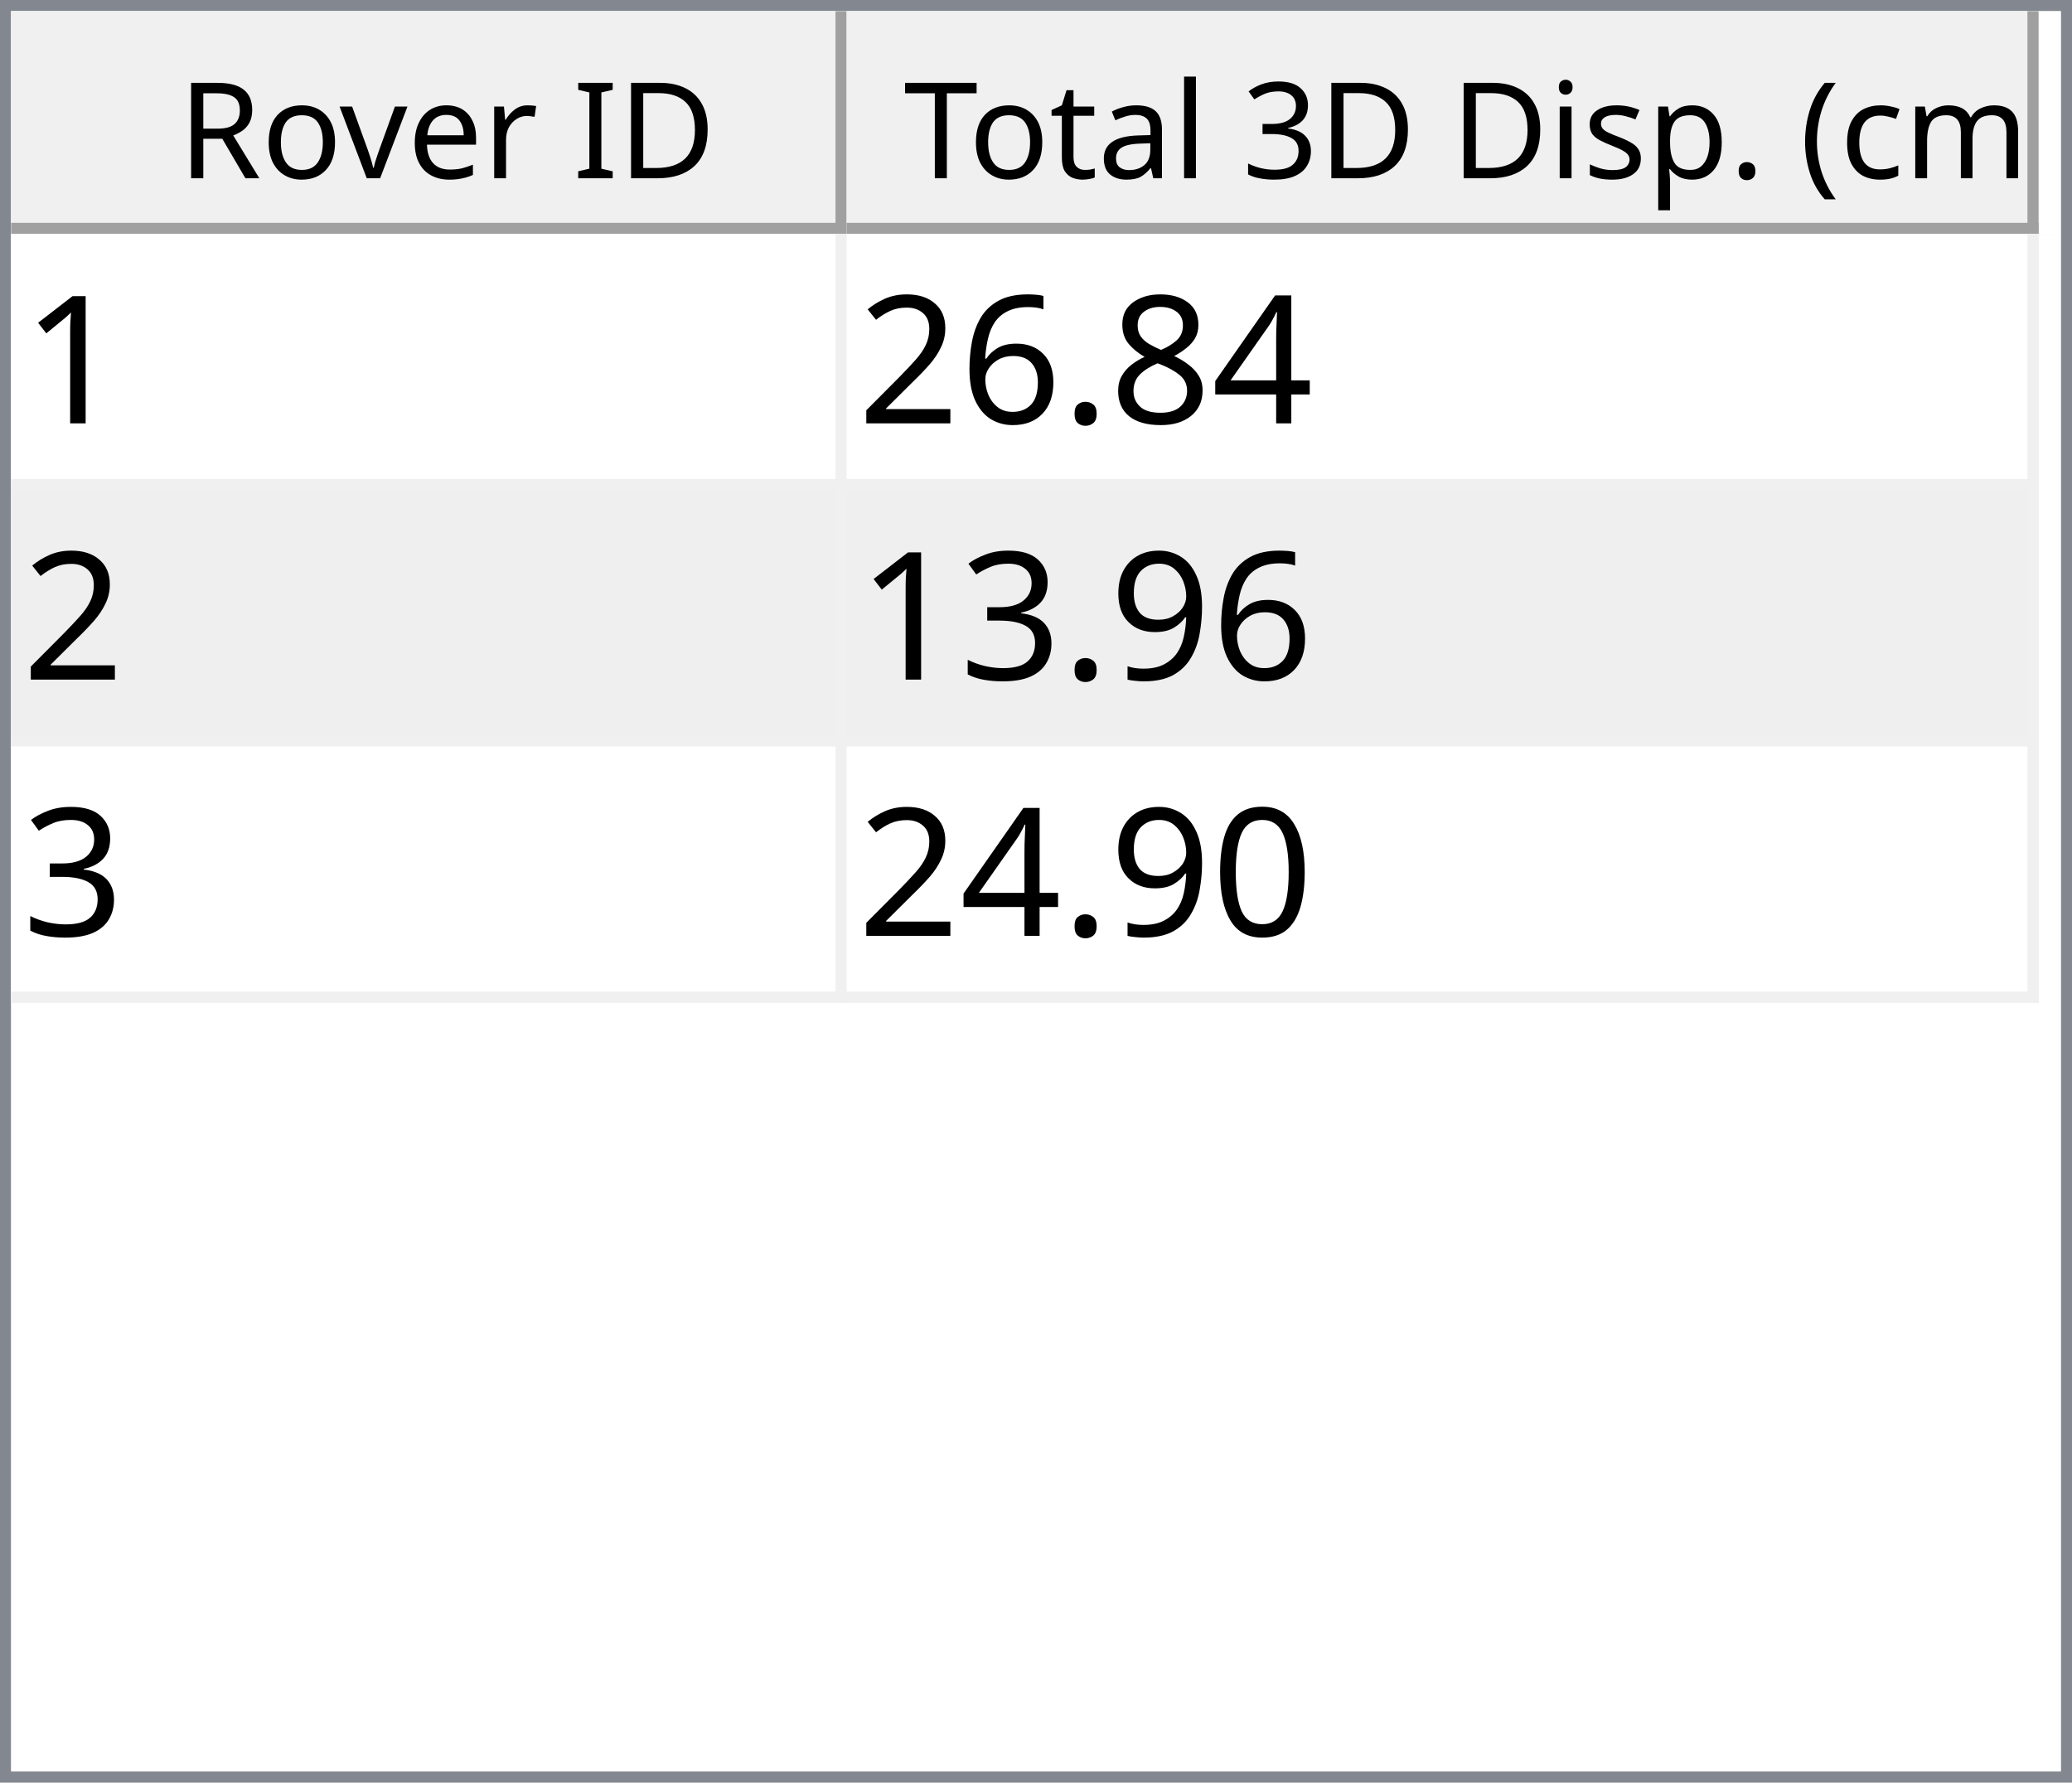
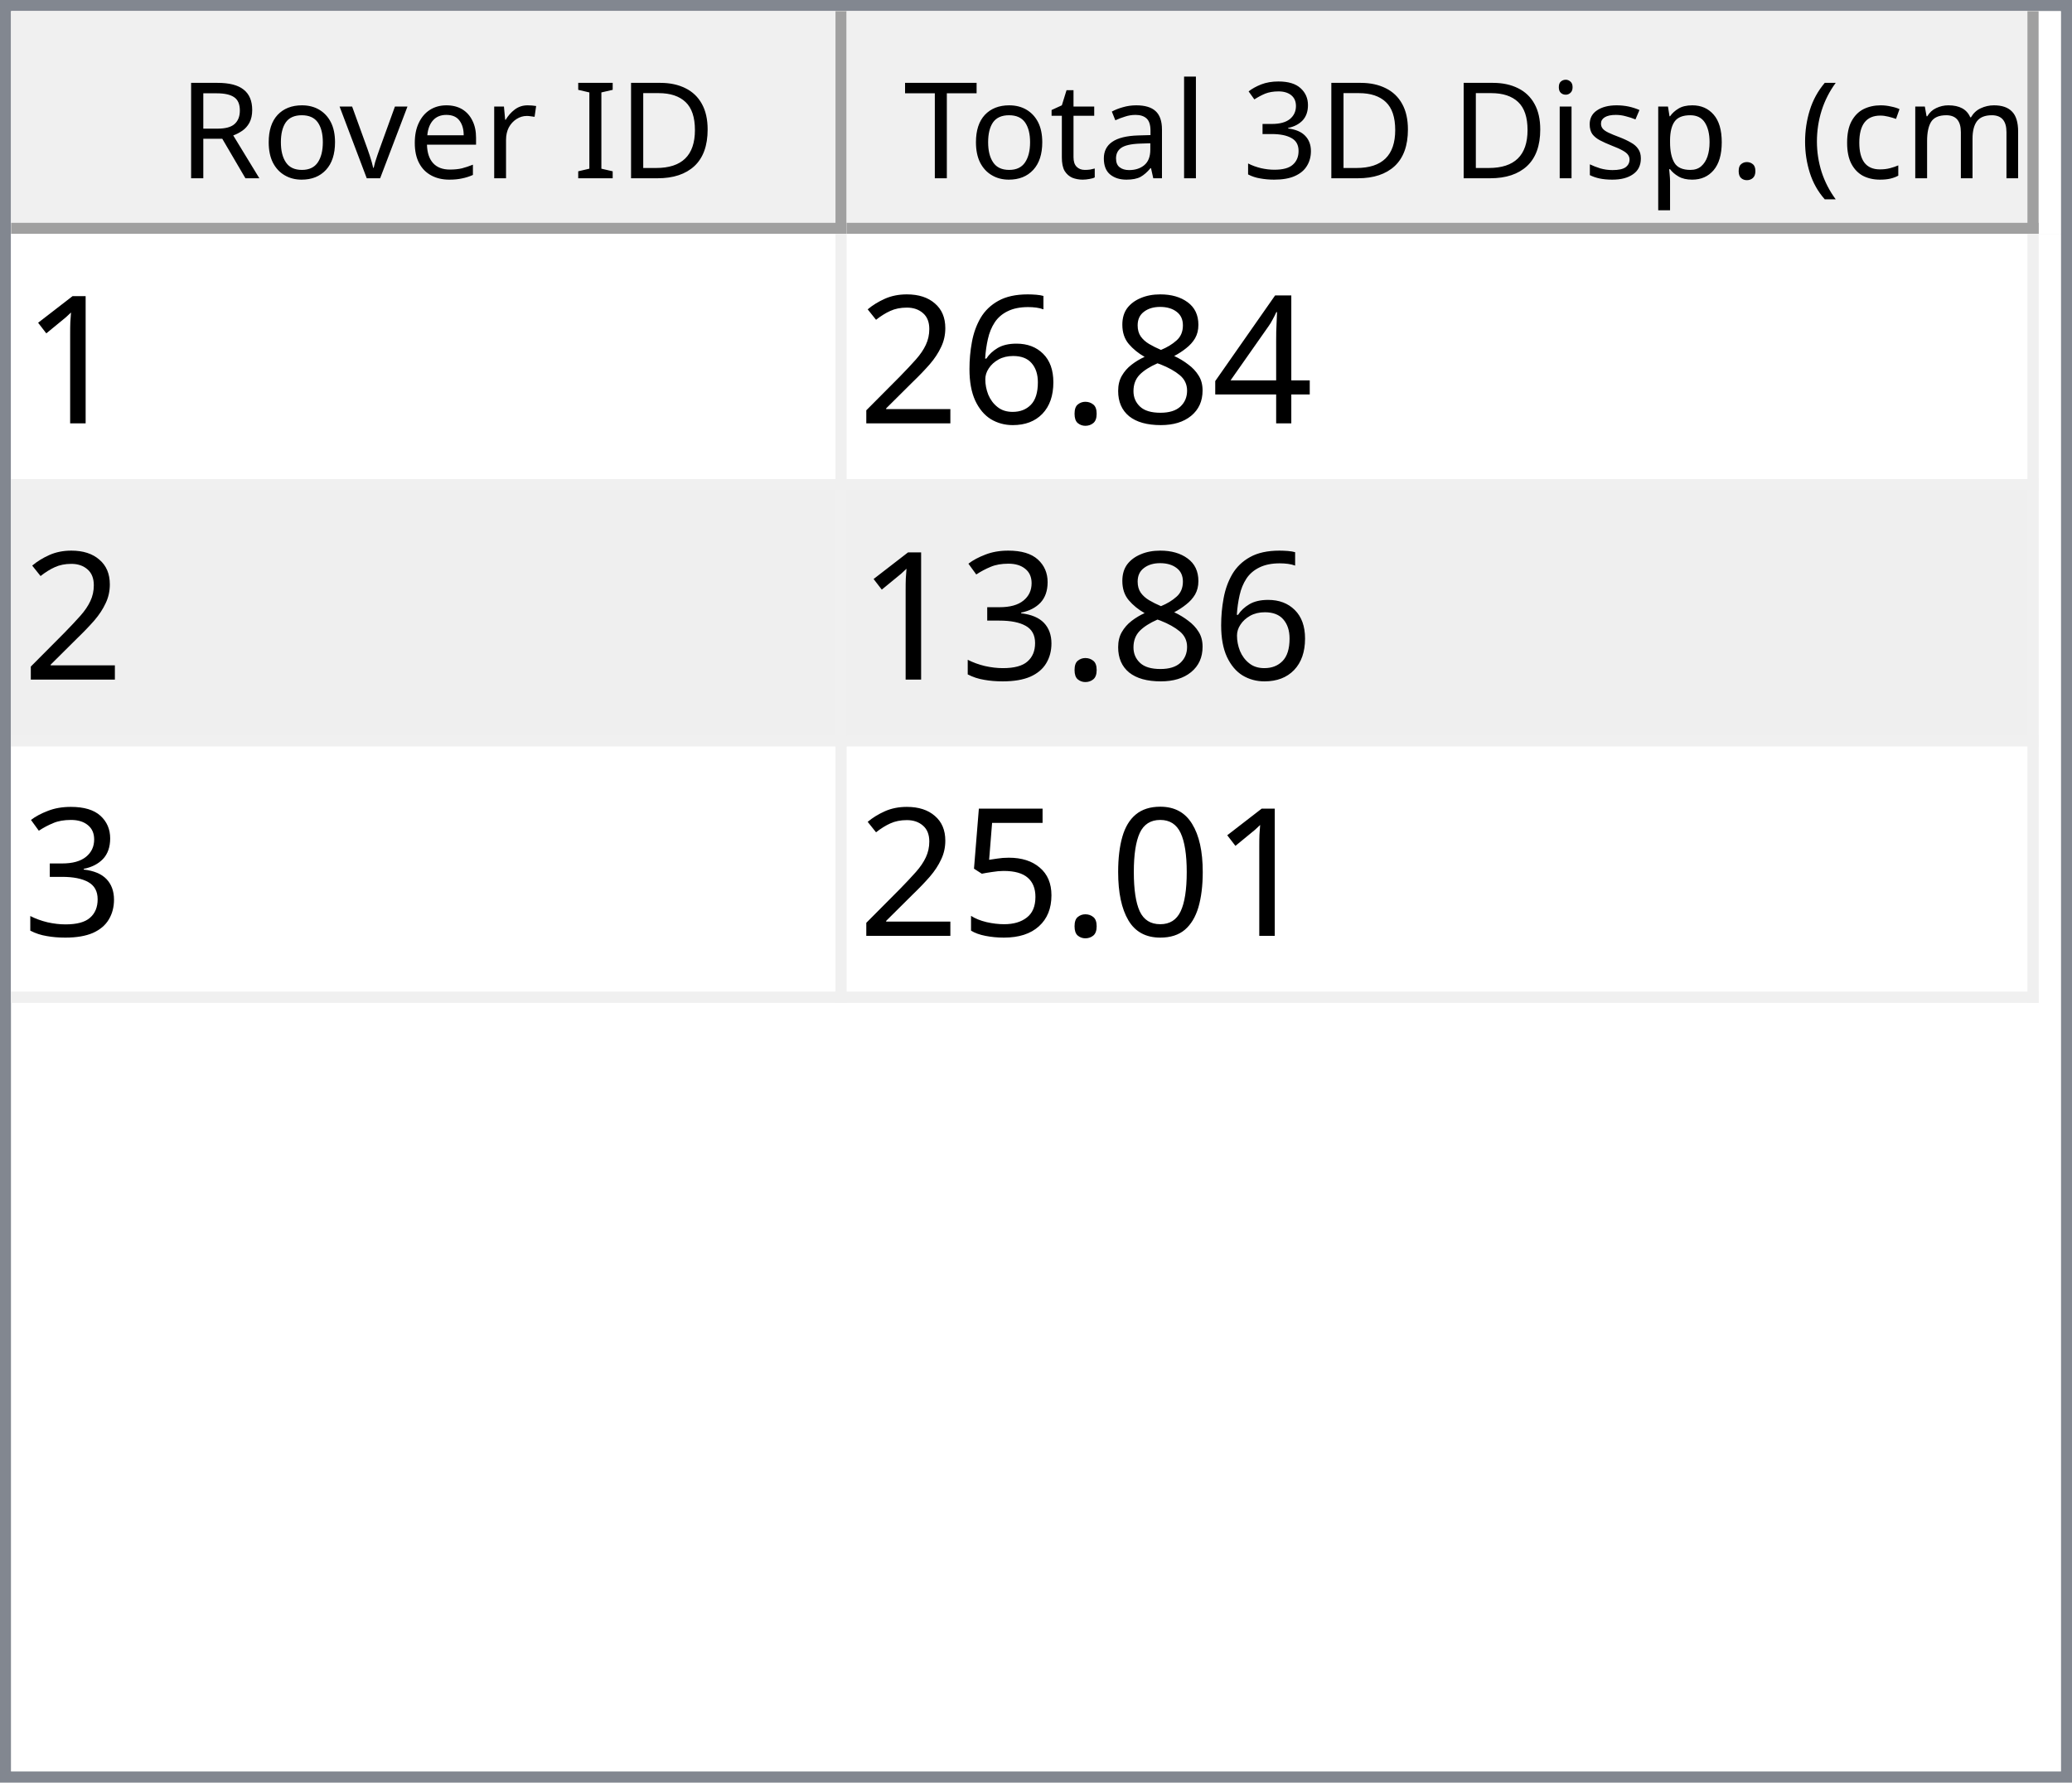
<svg xmlns="http://www.w3.org/2000/svg" style="fill-opacity:1; color-rendering:auto; color-interpolation:auto; text-rendering:auto; stroke:black; stroke-linecap:square; stroke-miterlimit:10; shape-rendering:auto; stroke-opacity:1; fill:black; stroke-dasharray:none; font-weight:normal; stroke-width:1; font-family:'Dialog'; font-style:normal; stroke-linejoin:miter; font-size:12px; stroke-dashoffset:0; image-rendering:auto;" width="186" height="160">
  <defs id="genericDefs" />
  <g>
    <defs id="defs1">
      <clipPath clipPathUnits="userSpaceOnUse" id="clipPath1">
        <path d="M0 0 L186 0 L186 160 L0 160 L0 0 Z" />
      </clipPath>
      <clipPath clipPathUnits="userSpaceOnUse" id="clipPath2">
        <path d="M0 0 L0 160 L186 160 L186 0 Z" />
      </clipPath>
      <clipPath clipPathUnits="userSpaceOnUse" id="clipPath3">
        <path d="M0 0 L0 20 L184 20 L184 0 Z" />
      </clipPath>
      <clipPath clipPathUnits="userSpaceOnUse" id="clipPath4">
        <path d="M0 0 L0 20 L75 20 L75 0 Z" />
      </clipPath>
      <clipPath clipPathUnits="userSpaceOnUse" id="clipPath5">
        <path d="M1 1 L1 19 L74 19 L74 1 Z" />
      </clipPath>
      <clipPath clipPathUnits="userSpaceOnUse" id="clipPath6">
        <path d="M0 0 L0 18 L73 18 L73 0 Z" />
      </clipPath>
      <clipPath clipPathUnits="userSpaceOnUse" id="clipPath7">
        <path d="M-0.5 -0.5 L-0.5 19.5 L74.5 19.5 L74.5 -0.5 Z" />
      </clipPath>
      <clipPath clipPathUnits="userSpaceOnUse" id="clipPath8">
        <path d="M0 0 L0 20 L107 20 L107 0 Z" />
      </clipPath>
      <clipPath clipPathUnits="userSpaceOnUse" id="clipPath9">
        <path d="M1 1 L1 19 L106 19 L106 1 Z" />
      </clipPath>
      <clipPath clipPathUnits="userSpaceOnUse" id="clipPath10">
        <path d="M0 0 L0 18 L105 18 L105 0 Z" />
      </clipPath>
      <clipPath clipPathUnits="userSpaceOnUse" id="clipPath11">
        <path d="M-0.5 -0.5 L-0.5 19.5 L106.5 19.5 L106.5 -0.5 Z" />
      </clipPath>
      <clipPath clipPathUnits="userSpaceOnUse" id="clipPath12">
        <path d="M0 0 L0 138 L184 138 L184 0 Z" />
      </clipPath>
      <clipPath clipPathUnits="userSpaceOnUse" id="clipPath13">
        <path d="M0 0 L0 69 L182 69 L182 0 Z" />
      </clipPath>
      <clipPath clipPathUnits="userSpaceOnUse" id="clipPath14">
        <path d="M-0.5 -0.5 L-0.5 68.5 L181.5 68.5 L181.5 -0.5 Z" />
      </clipPath>
      <clipPath clipPathUnits="userSpaceOnUse" id="clipPath15">
        <path d="M0 0 L0 22 L74 22 L74 0 Z" />
      </clipPath>
      <clipPath clipPathUnits="userSpaceOnUse" id="clipPath16">
        <path d="M0 0 L0 22 L106 22 L106 0 Z" />
      </clipPath>
      <font horiz-adv-x="64.551" id="font1">
        <font-face ascent="107.91" descent="25.098" units-per-em="100" style="font-style:normal; font-family:Segoe UI; font-weight:normal;" />
        <missing-glyph horiz-adv-x="64.551" d="M8.109 0 L8.109 68.266 L56.453 68.266 L56.453 0 L8.109 0 ZM15.328 7.234 L49.219 7.234 L49.219 61.031 L15.328 61.031 L15.328 7.234 Z" />
        <glyph unicode="D" horiz-adv-x="70.117" d="M9.188 0 L9.188 70.016 L28.516 70.016 Q65.531 70.016 65.531 35.891 Q65.531 19.672 55.25 9.836 Q44.969 0 27.734 0 L9.188 0 ZM17.391 62.594 L17.391 7.422 L27.828 7.422 Q41.609 7.422 49.273 14.797 Q56.938 22.172 56.938 35.688 Q56.938 62.594 28.328 62.594 L17.391 62.594 Z" />
        <glyph unicode="I" horiz-adv-x="26.611" d="M17.391 0 L9.188 0 L9.188 70.016 L17.391 70.016 L17.391 0 Z" />
        <glyph unicode=" " horiz-adv-x="27.393" d="" />
        <glyph unicode="r" horiz-adv-x="34.766" d="M34.188 41.891 Q32.078 43.5 28.125 43.5 Q23 43.5 19.555 38.672 Q16.109 33.844 16.109 25.484 L16.109 0 L8.109 0 L8.109 50 L16.109 50 L16.109 39.703 L16.312 39.703 Q18.016 44.969 21.531 47.922 Q25.047 50.875 29.391 50.875 Q32.516 50.875 34.188 50.203 L34.188 41.891 Z" />
        <glyph unicode="e" horiz-adv-x="52.295" d="M48.297 23 L12.984 23 Q13.188 14.656 17.484 10.109 Q21.781 5.562 29.297 5.562 Q37.75 5.562 44.828 11.141 L44.828 3.609 Q38.234 -1.172 27.391 -1.172 Q16.797 -1.172 10.742 5.641 Q4.688 12.453 4.688 24.812 Q4.688 36.469 11.305 43.82 Q17.922 51.172 27.734 51.172 Q37.547 51.172 42.922 44.828 Q48.297 38.484 48.297 27.203 L48.297 23 ZM40.094 29.781 Q40.047 36.719 36.75 40.578 Q33.453 44.438 27.594 44.438 Q21.922 44.438 17.969 40.383 Q14.016 36.328 13.094 29.781 L40.094 29.781 Z" />
        <glyph unicode="v" horiz-adv-x="47.9" d="M47.406 50 L27.484 0 L19.625 0 L0.688 50 L9.469 50 L22.172 13.672 Q23.578 9.672 23.922 6.688 L24.125 6.688 Q24.609 10.453 25.688 13.484 L38.969 50 L47.406 50 Z" />
        <glyph unicode="o" horiz-adv-x="58.594" d="M29 -1.172 Q17.922 -1.172 11.305 5.836 Q4.688 12.844 4.688 24.422 Q4.688 37.016 11.57 44.094 Q18.453 51.172 30.172 51.172 Q41.359 51.172 47.633 44.289 Q53.906 37.406 53.906 25.203 Q53.906 13.234 47.141 6.031 Q40.375 -1.172 29 -1.172 ZM29.594 44.438 Q21.875 44.438 17.383 39.188 Q12.891 33.938 12.891 24.703 Q12.891 15.828 17.43 10.695 Q21.969 5.562 29.594 5.562 Q37.359 5.562 41.531 10.594 Q45.703 15.625 45.703 24.906 Q45.703 34.281 41.531 39.359 Q37.359 44.438 29.594 44.438 Z" />
        <glyph unicode="R" horiz-adv-x="59.814" d="M59.375 0 L49.609 0 L37.891 19.625 Q36.281 22.359 34.766 24.289 Q33.25 26.219 31.664 27.438 Q30.078 28.656 28.25 29.219 Q26.422 29.781 24.125 29.781 L17.391 29.781 L17.391 0 L9.188 0 L9.188 70.016 L30.078 70.016 Q34.672 70.016 38.555 68.867 Q42.438 67.719 45.289 65.375 Q48.141 63.031 49.758 59.547 Q51.375 56.062 51.375 51.375 Q51.375 47.703 50.273 44.656 Q49.172 41.609 47.148 39.211 Q45.125 36.812 42.266 35.133 Q39.406 33.453 35.844 32.516 L35.844 32.328 Q37.594 31.547 38.891 30.547 Q40.188 29.547 41.359 28.18 Q42.531 26.812 43.68 25.078 Q44.828 23.344 46.234 21.047 L59.375 0 ZM17.391 62.594 L17.391 37.203 L28.516 37.203 Q31.594 37.203 34.203 38.133 Q36.812 39.062 38.719 40.797 Q40.625 42.531 41.703 45.047 Q42.781 47.562 42.781 50.688 Q42.781 56.297 39.141 59.445 Q35.5 62.594 28.609 62.594 L17.391 62.594 Z" />
        <glyph unicode=")" horiz-adv-x="30.176" d="M8.297 -15.922 L1.172 -15.922 Q16.406 2.344 16.406 26.812 Q16.406 51.469 1.078 70.016 L8.297 70.016 Q23.531 52.156 23.531 26.703 Q23.531 1.375 8.297 -15.922 Z" />
        <glyph unicode="m" horiz-adv-x="86.133" d="M79.109 0 L71.094 0 L71.094 28.719 Q71.094 37.016 68.531 40.727 Q65.969 44.438 59.906 44.438 Q54.781 44.438 51.195 39.75 Q47.609 35.062 47.609 28.516 L47.609 0 L39.594 0 L39.594 29.688 Q39.594 44.438 28.219 44.438 Q22.953 44.438 19.531 40.016 Q16.109 35.594 16.109 28.516 L16.109 0 L8.109 0 L8.109 50 L16.109 50 L16.109 42.094 L16.312 42.094 Q21.625 51.172 31.844 51.172 Q36.969 51.172 40.773 48.312 Q44.578 45.453 46 40.828 Q51.562 51.172 62.594 51.172 Q79.109 51.172 79.109 30.812 L79.109 0 Z" />
        <glyph unicode="c" horiz-adv-x="46.191" d="M42.188 2.297 Q36.422 -1.172 28.516 -1.172 Q17.828 -1.172 11.258 5.789 Q4.688 12.75 4.688 23.828 Q4.688 36.188 11.766 43.68 Q18.844 51.172 30.672 51.172 Q37.25 51.172 42.281 48.734 L42.281 40.531 Q36.719 44.438 30.375 44.438 Q22.703 44.438 17.797 38.945 Q12.891 33.453 12.891 24.516 Q12.891 15.719 17.508 10.641 Q22.125 5.562 29.891 5.562 Q36.422 5.562 42.188 9.906 L42.188 2.297 Z" />
        <glyph unicode="(" horiz-adv-x="30.176" d="M29.109 -15.922 L21.969 -15.922 Q6.844 1.375 6.844 26.703 Q6.844 52.156 21.969 70.016 L29.203 70.016 Q13.875 51.469 13.875 26.812 Q13.875 2.344 29.109 -15.922 Z" />
        <glyph unicode="." horiz-adv-x="21.68" d="M10.891 -1.078 Q8.641 -1.078 7.055 0.539 Q5.469 2.156 5.469 4.391 Q5.469 6.641 7.055 8.273 Q8.641 9.906 10.891 9.906 Q13.188 9.906 14.797 8.273 Q16.406 6.641 16.406 4.391 Q16.406 2.156 14.797 0.539 Q13.188 -1.078 10.891 -1.078 Z" />
        <glyph unicode="p" horiz-adv-x="58.789" d="M16.312 7.234 L16.109 7.234 L16.109 -23 L8.109 -23 L8.109 50 L16.109 50 L16.109 41.219 L16.312 41.219 Q22.219 51.172 33.594 51.172 Q43.266 51.172 48.688 44.461 Q54.109 37.75 54.109 26.469 Q54.109 13.922 48 6.375 Q41.891 -1.172 31.297 -1.172 Q21.578 -1.172 16.312 7.234 ZM16.109 27.391 L16.109 20.406 Q16.109 14.203 20.141 9.883 Q24.172 5.562 30.375 5.562 Q37.641 5.562 41.773 11.133 Q45.906 16.703 45.906 26.609 Q45.906 34.969 42.047 39.703 Q38.188 44.438 31.594 44.438 Q24.609 44.438 20.359 39.578 Q16.109 34.719 16.109 27.391 Z" />
        <glyph unicode="s" horiz-adv-x="42.432" d="M5.078 1.812 L5.078 10.406 Q11.625 5.562 19.484 5.562 Q30.031 5.562 30.031 12.594 Q30.031 14.594 29.125 15.992 Q28.219 17.391 26.68 18.461 Q25.141 19.531 23.07 20.383 Q21 21.234 18.609 22.172 Q15.281 23.484 12.766 24.828 Q10.25 26.172 8.57 27.859 Q6.891 29.547 6.031 31.695 Q5.172 33.844 5.172 36.719 Q5.172 40.234 6.789 42.945 Q8.406 45.656 11.086 47.484 Q13.766 49.312 17.211 50.242 Q20.656 51.172 24.312 51.172 Q30.812 51.172 35.938 48.922 L35.938 40.828 Q30.422 44.438 23.25 44.438 Q21 44.438 19.195 43.922 Q17.391 43.406 16.094 42.477 Q14.797 41.547 14.086 40.258 Q13.375 38.969 13.375 37.406 Q13.375 35.453 14.086 34.133 Q14.797 32.812 16.164 31.789 Q17.531 30.766 19.484 29.938 Q21.438 29.109 23.922 28.125 Q27.25 26.859 29.883 25.516 Q32.516 24.172 34.375 22.484 Q36.234 20.797 37.234 18.602 Q38.234 16.406 38.234 13.375 Q38.234 9.672 36.602 6.938 Q34.969 4.203 32.234 2.398 Q29.5 0.594 25.93 -0.289 Q22.359 -1.172 18.453 -1.172 Q10.75 -1.172 5.078 1.812 Z" />
        <glyph unicode="i" horiz-adv-x="24.219" d="M12.203 62.703 Q10.062 62.703 8.547 64.164 Q7.031 65.625 7.031 67.875 Q7.031 70.125 8.547 71.609 Q10.062 73.094 12.203 73.094 Q14.406 73.094 15.945 71.609 Q17.484 70.125 17.484 67.875 Q17.484 65.719 15.945 64.211 Q14.406 62.703 12.203 62.703 ZM16.109 0 L8.109 0 L8.109 50 L16.109 50 L16.109 0 Z" />
        <glyph unicode="3" horiz-adv-x="53.906" d="M46.531 19.828 Q46.531 15.094 44.75 11.211 Q42.969 7.328 39.719 4.57 Q36.469 1.812 31.93 0.297 Q27.391 -1.219 21.922 -1.219 Q11.922 -1.219 6 2.594 L6 11.188 Q13.094 5.609 22.219 5.609 Q25.875 5.609 28.828 6.539 Q31.781 7.469 33.906 9.227 Q36.031 10.984 37.18 13.477 Q38.328 15.969 38.328 19.094 Q38.328 32.812 18.797 32.812 L12.984 32.812 L12.984 39.594 L18.5 39.594 Q35.797 39.594 35.797 52.484 Q35.797 64.406 22.609 64.406 Q15.188 64.406 8.688 59.422 L8.688 67.188 Q15.375 71.188 24.609 71.188 Q29 71.188 32.57 69.969 Q36.141 68.75 38.68 66.555 Q41.219 64.359 42.609 61.281 Q44 58.203 44 54.5 Q44 40.672 30.031 36.719 L30.031 36.531 Q33.594 36.141 36.625 34.797 Q39.656 33.453 41.852 31.305 Q44.047 29.156 45.289 26.25 Q46.531 23.344 46.531 19.828 Z" />
        <glyph unicode="l" horiz-adv-x="24.219" d="M16.109 0 L8.109 0 L8.109 74.031 L16.109 74.031 L16.109 0 Z" />
        <glyph unicode="a" horiz-adv-x="50.879" d="M43.891 0 L35.891 0 L35.891 7.812 L35.688 7.812 Q30.469 -1.172 20.312 -1.172 Q12.844 -1.172 8.617 2.781 Q4.391 6.734 4.391 13.281 Q4.391 27.297 20.906 29.594 L35.891 31.688 Q35.891 44.438 25.594 44.438 Q16.547 44.438 9.281 38.281 L9.281 46.484 Q16.656 51.172 26.266 51.172 Q43.891 51.172 43.891 32.516 L43.891 0 ZM35.891 25.297 L23.828 23.641 Q18.266 22.859 15.43 20.875 Q12.594 18.891 12.594 13.875 Q12.594 10.203 15.211 7.883 Q17.828 5.562 22.172 5.562 Q28.125 5.562 32.008 9.742 Q35.891 13.922 35.891 20.312 L35.891 25.297 Z" />
        <glyph unicode="t" horiz-adv-x="33.887" d="M31.297 0.484 Q28.469 -1.078 23.828 -1.078 Q10.688 -1.078 10.688 13.578 L10.688 43.172 L2.094 43.172 L2.094 50 L10.688 50 L10.688 62.203 L18.703 64.797 L18.703 50 L31.297 50 L31.297 43.172 L18.703 43.172 L18.703 14.984 Q18.703 9.969 20.414 7.82 Q22.125 5.672 26.078 5.672 Q29.109 5.672 31.297 7.328 L31.297 0.484 Z" />
        <glyph unicode="T" horiz-adv-x="52.393" d="M50.594 62.594 L30.375 62.594 L30.375 0 L22.172 0 L22.172 62.594 L2 62.594 L2 70.016 L50.594 70.016 L50.594 62.594 Z" />
      </font>
      <font horiz-adv-x="75.0" id="font2">
        <font-face ascent="100.537" descent="21.973" units-per-em="100" style="font-style:normal; font-family:sans-serif; font-weight:normal;" />
        <missing-glyph horiz-adv-x="75.0" d="M12.5 0 L12.5 62.5 L62.5 62.5 L62.5 0 L12.5 0 ZM14.062 1.562 L60.938 1.562 L60.938 60.938 L14.062 60.938 L14.062 1.562 Z" />
        <glyph unicode="1" horiz-adv-x="55.615" d="M37.25 0 L28.469 0 L28.469 56 Q25.297 52.984 20.141 49.953 Q14.984 46.922 10.891 45.406 L10.891 53.906 Q18.266 57.375 23.781 62.305 Q29.297 67.234 31.594 71.875 L37.25 71.875 L37.25 0 Z" />
        <glyph unicode="4" horiz-adv-x="55.615" d="M32.328 0 L32.328 17.141 L1.266 17.141 L1.266 25.203 L33.938 71.578 L41.109 71.578 L41.109 25.203 L50.781 25.203 L50.781 17.141 L41.109 17.141 L41.109 0 L32.328 0 ZM32.328 25.203 L32.328 57.469 L9.906 25.203 L32.328 25.203 Z" />
        <glyph unicode="8" horiz-adv-x="55.615" d="M17.672 38.812 Q12.203 40.828 9.57 44.539 Q6.938 48.25 6.938 53.422 Q6.938 61.234 12.555 66.555 Q18.172 71.875 27.484 71.875 Q36.859 71.875 42.578 66.43 Q48.297 60.984 48.297 53.172 Q48.297 48.188 45.68 44.508 Q43.062 40.828 37.75 38.812 Q44.344 36.672 47.781 31.883 Q51.219 27.094 51.219 20.453 Q51.219 11.281 44.727 5.031 Q38.234 -1.219 27.641 -1.219 Q17.047 -1.219 10.547 5.055 Q4.047 11.328 4.047 20.703 Q4.047 27.688 7.594 32.398 Q11.141 37.109 17.672 38.812 ZM15.922 53.719 Q15.922 48.641 19.195 45.414 Q22.469 42.188 27.688 42.188 Q32.766 42.188 36.016 45.383 Q39.266 48.578 39.266 53.219 Q39.266 58.062 35.914 61.359 Q32.562 64.656 27.594 64.656 Q22.562 64.656 19.242 61.43 Q15.922 58.203 15.922 53.719 ZM13.094 20.656 Q13.094 16.891 14.875 13.375 Q16.656 9.859 20.172 7.93 Q23.688 6 27.734 6 Q34.031 6 38.133 10.055 Q42.234 14.109 42.234 20.359 Q42.234 26.703 38.016 30.859 Q33.797 35.016 27.438 35.016 Q21.234 35.016 17.164 30.914 Q13.094 26.812 13.094 20.656 Z" />
        <glyph unicode="." horiz-adv-x="27.783" d="M9.078 0 L9.078 10.016 L19.094 10.016 L19.094 0 L9.078 0 Z" />
        <glyph unicode="6" horiz-adv-x="55.615" d="M49.75 54.047 L41.016 53.375 Q39.844 58.547 37.703 60.891 Q34.125 64.656 28.906 64.656 Q24.703 64.656 21.531 62.312 Q17.391 59.281 14.992 53.469 Q12.594 47.656 12.5 36.922 Q15.672 41.75 20.266 44.094 Q24.859 46.438 29.891 46.438 Q38.672 46.438 44.852 39.969 Q51.031 33.5 51.031 23.25 Q51.031 16.5 48.125 10.719 Q45.219 4.938 40.141 1.859 Q35.062 -1.219 28.609 -1.219 Q17.625 -1.219 10.695 6.859 Q3.766 14.938 3.766 33.5 Q3.766 54.25 11.422 63.672 Q18.109 71.875 29.438 71.875 Q37.891 71.875 43.289 67.141 Q48.688 62.406 49.75 54.047 ZM13.875 23.188 Q13.875 18.656 15.797 14.508 Q17.719 10.359 21.188 8.18 Q24.656 6 28.469 6 Q34.031 6 38.039 10.492 Q42.047 14.984 42.047 22.703 Q42.047 30.125 38.086 34.398 Q34.125 38.672 28.125 38.672 Q22.172 38.672 18.023 34.398 Q13.875 30.125 13.875 23.188 Z" />
        <glyph unicode="2" horiz-adv-x="55.615" d="M50.344 8.453 L50.344 0 L3.031 0 Q2.938 3.172 4.047 6.109 Q5.859 10.938 9.836 15.625 Q13.812 20.312 21.344 26.469 Q33.016 36.031 37.117 41.625 Q41.219 47.219 41.219 52.203 Q41.219 57.422 37.477 61.008 Q33.734 64.594 27.734 64.594 Q21.391 64.594 17.578 60.789 Q13.766 56.984 13.719 50.25 L4.688 51.172 Q5.609 61.281 11.664 66.578 Q17.719 71.875 27.938 71.875 Q38.234 71.875 44.242 66.164 Q50.25 60.453 50.25 52 Q50.25 47.703 48.492 43.555 Q46.734 39.406 42.656 34.812 Q38.578 30.219 29.109 22.219 Q21.188 15.578 18.945 13.211 Q16.703 10.844 15.234 8.453 L50.344 8.453 Z" />
-         <glyph unicode="9" horiz-adv-x="55.615" d="M5.469 16.547 L13.922 17.328 Q14.984 11.375 18.016 8.688 Q21.047 6 25.781 6 Q29.828 6 32.883 7.859 Q35.938 9.719 37.891 12.82 Q39.844 15.922 41.164 21.195 Q42.484 26.469 42.484 31.938 Q42.484 32.516 42.438 33.688 Q39.797 29.5 35.234 26.883 Q30.672 24.266 25.344 24.266 Q16.453 24.266 10.305 30.711 Q4.156 37.156 4.156 47.703 Q4.156 58.594 10.578 65.234 Q17 71.875 26.656 71.875 Q33.641 71.875 39.43 68.117 Q45.219 64.359 48.219 57.398 Q51.219 50.438 51.219 37.25 Q51.219 23.531 48.242 15.406 Q45.266 7.281 39.383 3.031 Q33.5 -1.219 25.594 -1.219 Q17.188 -1.219 11.867 3.445 Q6.547 8.109 5.469 16.547 ZM41.453 48.141 Q41.453 55.719 37.43 60.156 Q33.406 64.594 27.734 64.594 Q21.875 64.594 17.531 59.812 Q13.188 55.031 13.188 47.406 Q13.188 40.578 17.312 36.305 Q21.438 32.031 27.484 32.031 Q33.594 32.031 37.523 36.305 Q41.453 40.578 41.453 48.141 Z" />
        <glyph unicode="3" horiz-adv-x="55.615" d="M4.203 18.891 L12.984 20.062 Q14.5 12.594 18.141 9.297 Q21.781 6 27 6 Q33.203 6 37.477 10.297 Q41.75 14.594 41.75 20.953 Q41.75 27 37.797 30.93 Q33.844 34.859 27.734 34.859 Q25.25 34.859 21.531 33.891 L22.516 41.609 Q23.391 41.5 23.922 41.5 Q29.547 41.5 34.039 44.43 Q38.531 47.359 38.531 53.469 Q38.531 58.297 35.258 61.477 Q31.984 64.656 26.812 64.656 Q21.688 64.656 18.266 61.43 Q14.844 58.203 13.875 51.766 L5.078 53.328 Q6.688 62.156 12.398 67.016 Q18.109 71.875 26.609 71.875 Q32.469 71.875 37.398 69.359 Q42.328 66.844 44.945 62.5 Q47.562 58.156 47.562 53.266 Q47.562 48.641 45.07 44.828 Q42.578 41.016 37.703 38.766 Q44.047 37.312 47.562 32.695 Q51.078 28.078 51.078 21.141 Q51.078 11.766 44.242 5.25 Q37.406 -1.266 26.953 -1.266 Q17.531 -1.266 11.305 4.352 Q5.078 9.969 4.203 18.891 Z" />
        <glyph unicode="0" horiz-adv-x="55.615" d="M4.156 35.297 Q4.156 48 6.766 55.742 Q9.375 63.484 14.523 67.68 Q19.672 71.875 27.484 71.875 Q33.25 71.875 37.594 69.555 Q41.938 67.234 44.773 62.867 Q47.609 58.5 49.219 52.227 Q50.828 45.953 50.828 35.297 Q50.828 22.703 48.242 14.969 Q45.656 7.234 40.508 3.008 Q35.359 -1.219 27.484 -1.219 Q17.141 -1.219 11.234 6.203 Q4.156 15.141 4.156 35.297 ZM13.188 35.297 Q13.188 17.672 17.312 11.836 Q21.438 6 27.484 6 Q33.547 6 37.672 11.859 Q41.797 17.719 41.797 35.297 Q41.797 52.984 37.672 58.789 Q33.547 64.594 27.391 64.594 Q21.344 64.594 17.719 59.469 Q13.188 52.938 13.188 35.297 Z" />
+         <glyph unicode="5" horiz-adv-x="55.615" d="M4.156 18.75 L13.375 19.531 Q14.406 12.797 18.141 9.398 Q21.875 6 27.156 6 Q33.5 6 37.891 10.789 Q42.281 15.578 42.281 23.484 Q42.281 31 38.062 35.352 Q33.844 39.703 27 39.703 Q22.75 39.703 19.336 37.773 Q15.922 35.844 13.969 32.766 L5.719 33.844 L12.641 70.609 L48.25 70.609 L48.25 62.203 L19.672 62.203 L15.828 42.969 Q22.266 47.469 29.344 47.469 Q38.719 47.469 45.164 40.969 Q51.609 34.469 51.609 24.266 Q51.609 14.547 45.953 7.469 Q39.062 -1.219 27.156 -1.219 Q17.391 -1.219 11.211 4.25 Q5.031 9.719 4.156 18.75 Z" />
      </font>
    </defs>
    <g style="fill:white; stroke:white;">
      <rect x="0" y="0" width="186" style="clip-path:url(#clipPath1); stroke:none;" height="160" />
    </g>
    <g style="fill:white; text-rendering:optimizeSpeed; color-rendering:optimizeSpeed; image-rendering:optimizeSpeed; shape-rendering:crispEdges; stroke:white; color-interpolation:sRGB;">
      <rect x="0" width="186" height="160" y="0" style="stroke:none;" />
      <path style="stroke:none;" d="M0 160 L186 160 L186 0 L0 0 Z" />
    </g>
    <g style="fill:rgb(240,240,240); font-family:'Segoe UI'; stroke:rgb(240,240,240);">
      <rect x="0" y="0" width="186" style="clip-path:url(#clipPath2); stroke:none;" height="160" />
    </g>
    <g style="fill:rgb(130,135,144); font-family:'Segoe UI'; stroke:rgb(130,135,144);">
      <path d="M0 0 L186 0 L186 160 L0 160 L0 0 ZM1 1 L185 1 L185 159 L1 159 L1 1 Z" style="fill-rule:evenodd; clip-path:url(#clipPath2); stroke:none;" />
    </g>
    <g style="fill:white; font-family:'Segoe UI'; stroke:white;" transform="translate(1,1)">
      <rect x="0" y="0" width="184" style="clip-path:url(#clipPath3); stroke:none;" height="20" />
    </g>
    <g style="fill:rgb(240,240,240); font-family:'Segoe UI'; stroke:rgb(240,240,240);" transform="translate(1,1)">
      <rect x="0" y="0" width="75" style="clip-path:url(#clipPath4); stroke:none;" height="20" />
    </g>
    <g style="font-family:'Segoe UI';" transform="translate(2,2)">
      <text x="14" xml:space="preserve" y="14" style="clip-path:url(#clipPath6); stroke:none;">Rover ID</text>
    </g>
    <g style="fill:rgb(160,160,160); font-family:'Segoe UI'; stroke:rgb(160,160,160); stroke-linejoin:bevel;" transform="translate(1.5,1.5)">
      <line x1="74" x2="74" y1="0" style="fill:none; clip-path:url(#clipPath7);" y2="19" />
    </g>
    <g style="fill:rgb(160,160,160); font-family:'Segoe UI'; stroke:rgb(160,160,160); stroke-linejoin:bevel;" transform="matrix(1,0,0,1,1,1) translate(0.5,0.5)">
      <line x1="0" x2="74" y1="19" style="fill:none; clip-path:url(#clipPath7);" y2="19" />
    </g>
    <g style="fill:rgb(240,240,240); font-family:'Segoe UI'; stroke:rgb(240,240,240);" transform="translate(76,1)">
      <rect x="0" y="0" width="107" style="clip-path:url(#clipPath8); stroke:none;" height="20" />
    </g>
    <g style="font-family:'Segoe UI';" transform="translate(77,2)">
      <text x="1" xml:space="preserve" y="14" style="clip-path:url(#clipPath10); stroke:none;"> Total 3D Disp. (cm)</text>
    </g>
    <g style="fill:rgb(160,160,160); font-family:'Segoe UI'; stroke:rgb(160,160,160); stroke-linejoin:bevel;" transform="translate(76.5,1.5)">
      <line x1="106" x2="106" y1="0" style="fill:none; clip-path:url(#clipPath11);" y2="19" />
    </g>
    <g style="fill:rgb(160,160,160); font-family:'Segoe UI'; stroke:rgb(160,160,160); stroke-linejoin:bevel;" transform="matrix(1,0,0,1,76,1) translate(0.5,0.5)">
      <line x1="0" x2="106" y1="19" style="fill:none; clip-path:url(#clipPath11);" y2="19" />
    </g>
    <g style="fill:white; font-family:'Segoe UI'; stroke:white;" transform="translate(1,21)">
      <rect x="0" y="0" width="184" style="clip-path:url(#clipPath12); stroke:none;" height="138" />
    </g>
    <g style="fill:rgb(240,240,240); font-size:16px; font-family:sans-serif; stroke:rgb(240,240,240);" transform="translate(1,21)">
      <rect x="0" y="0" width="182" style="clip-path:url(#clipPath13); stroke:none;" height="69" />
      <line transform="translate(0.5,0.5)" x1="0" x2="181" y1="22" style="clip-path:url(#clipPath14); fill:none; stroke-linejoin:bevel;" y2="22" />
    </g>
    <g transform="matrix(1,0,0,1,1,21) translate(0.5,0.5)" style="fill:rgb(240,240,240); font-size:16px; font-family:sans-serif; stroke:rgb(240,240,240); stroke-linejoin:bevel;">
      <line x1="0" x2="181" y1="45" style="fill:none; clip-path:url(#clipPath14);" y2="45" />
    </g>
    <g transform="matrix(1,0,0,1,1,21) translate(0.5,0.5)" style="fill:rgb(240,240,240); font-size:16px; font-family:sans-serif; stroke:rgb(240,240,240); stroke-linejoin:bevel;">
      <line x1="0" x2="181" y1="68" style="fill:none; clip-path:url(#clipPath14);" y2="68" />
    </g>
    <g transform="matrix(1,0,0,1,1,21) translate(0.5,0.5)" style="fill:rgb(240,240,240); font-size:16px; font-family:sans-serif; stroke:rgb(240,240,240); stroke-linejoin:bevel;">
      <line x1="74" x2="74" y1="0" style="fill:none; clip-path:url(#clipPath14);" y2="68" />
    </g>
    <g transform="matrix(1,0,0,1,1,21) translate(0.5,0.5)" style="fill:rgb(240,240,240); font-size:16px; font-family:sans-serif; stroke:rgb(240,240,240); stroke-linejoin:bevel;">
      <line x1="181" x2="181" y1="0" style="fill:none; clip-path:url(#clipPath14);" y2="68" />
    </g>
    <g style="fill:white; font-size:16px; font-family:sans-serif; stroke:white;" transform="matrix(1,0,0,1,1,21)">
      <rect x="0" y="0" width="74" style="clip-path:url(#clipPath15); stroke:none;" height="22" />
      <text x="1" y="17" style="fill:black; clip-path:url(#clipPath15); stroke:none;" xml:space="preserve">1</text>
    </g>
    <g style="fill:white; font-size:16px; font-family:sans-serif; stroke:white;" transform="matrix(1,0,0,1,1,21) translate(75,0)">
      <rect x="0" y="0" width="106" style="clip-path:url(#clipPath16); stroke:none;" height="22" />
      <text x="1" y="17" style="fill:black; clip-path:url(#clipPath16); stroke:none;" xml:space="preserve">26.84</text>
    </g>
    <g style="fill:rgb(239,239,239); font-size:16px; font-family:sans-serif; stroke:rgb(239,239,239);" transform="matrix(1,0,0,1,1,21) translate(0,23)">
      <rect x="0" y="0" width="74" style="clip-path:url(#clipPath15); stroke:none;" height="22" />
      <text x="1" y="17" style="fill:black; clip-path:url(#clipPath15); stroke:none;" xml:space="preserve">2</text>
    </g>
    <g style="fill:rgb(239,239,239); font-size:16px; font-family:sans-serif; stroke:rgb(239,239,239);" transform="matrix(1,0,0,1,1,21) translate(75,23)">
      <rect x="0" y="0" width="106" style="clip-path:url(#clipPath16); stroke:none;" height="22" />
-       <text x="1" y="17" style="fill:black; clip-path:url(#clipPath16); stroke:none;" xml:space="preserve">13.96</text>
+       <text x="1" y="17" style="fill:black; clip-path:url(#clipPath16); stroke:none;" xml:space="preserve">13.86</text>
    </g>
    <g style="fill:white; font-size:16px; font-family:sans-serif; stroke:white;" transform="matrix(1,0,0,1,1,21) translate(0,46)">
      <rect x="0" y="0" width="74" style="clip-path:url(#clipPath15); stroke:none;" height="22" />
      <text x="1" y="17" style="fill:black; clip-path:url(#clipPath15); stroke:none;" xml:space="preserve">3</text>
    </g>
    <g style="fill:white; font-size:16px; font-family:sans-serif; stroke:white;" transform="matrix(1,0,0,1,1,21) translate(75,46)">
      <rect x="0" y="0" width="106" style="clip-path:url(#clipPath16); stroke:none;" height="22" />
-       <text x="1" y="17" style="fill:black; clip-path:url(#clipPath16); stroke:none;" xml:space="preserve">24.90</text>
+       <text x="1" y="17" style="fill:black; clip-path:url(#clipPath16); stroke:none;" xml:space="preserve">25.01</text>
    </g>
  </g>
</svg>
